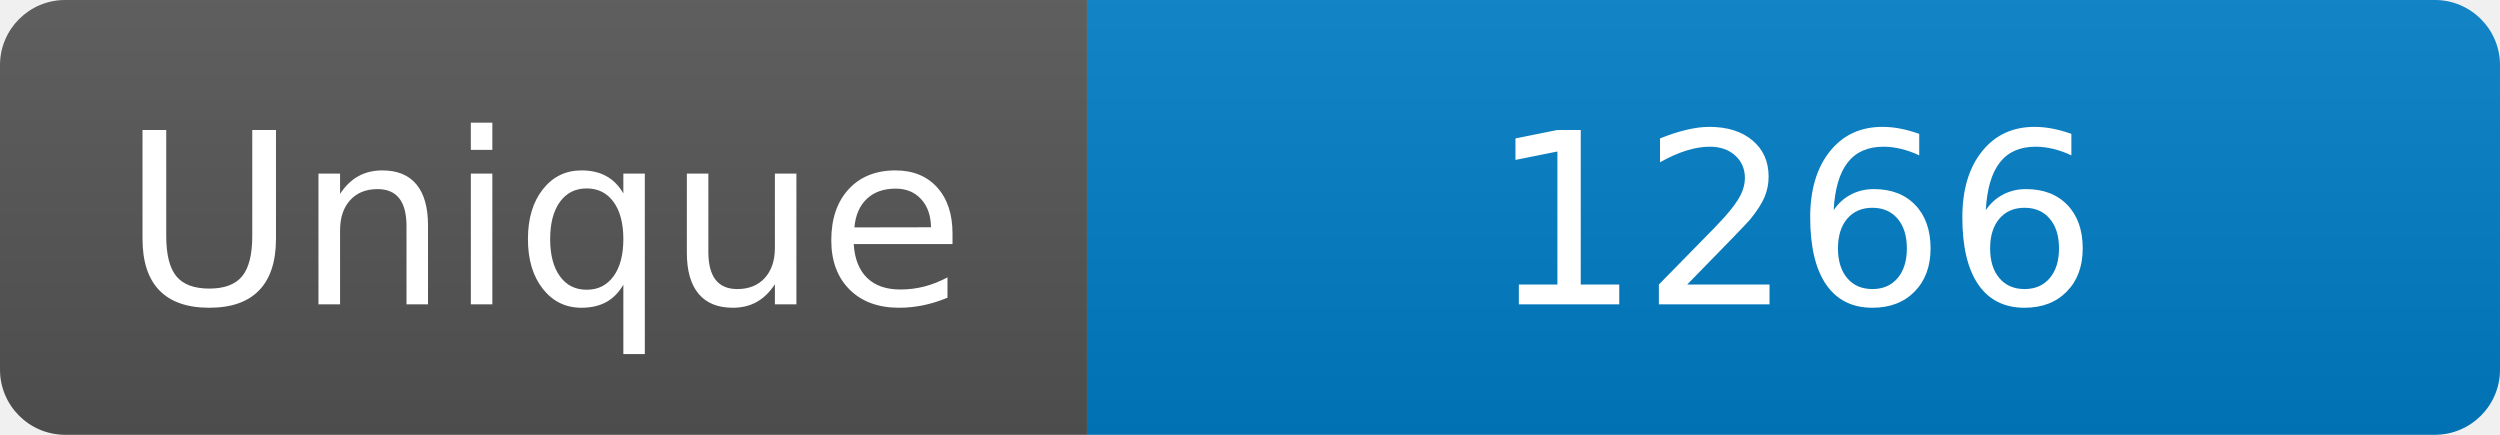
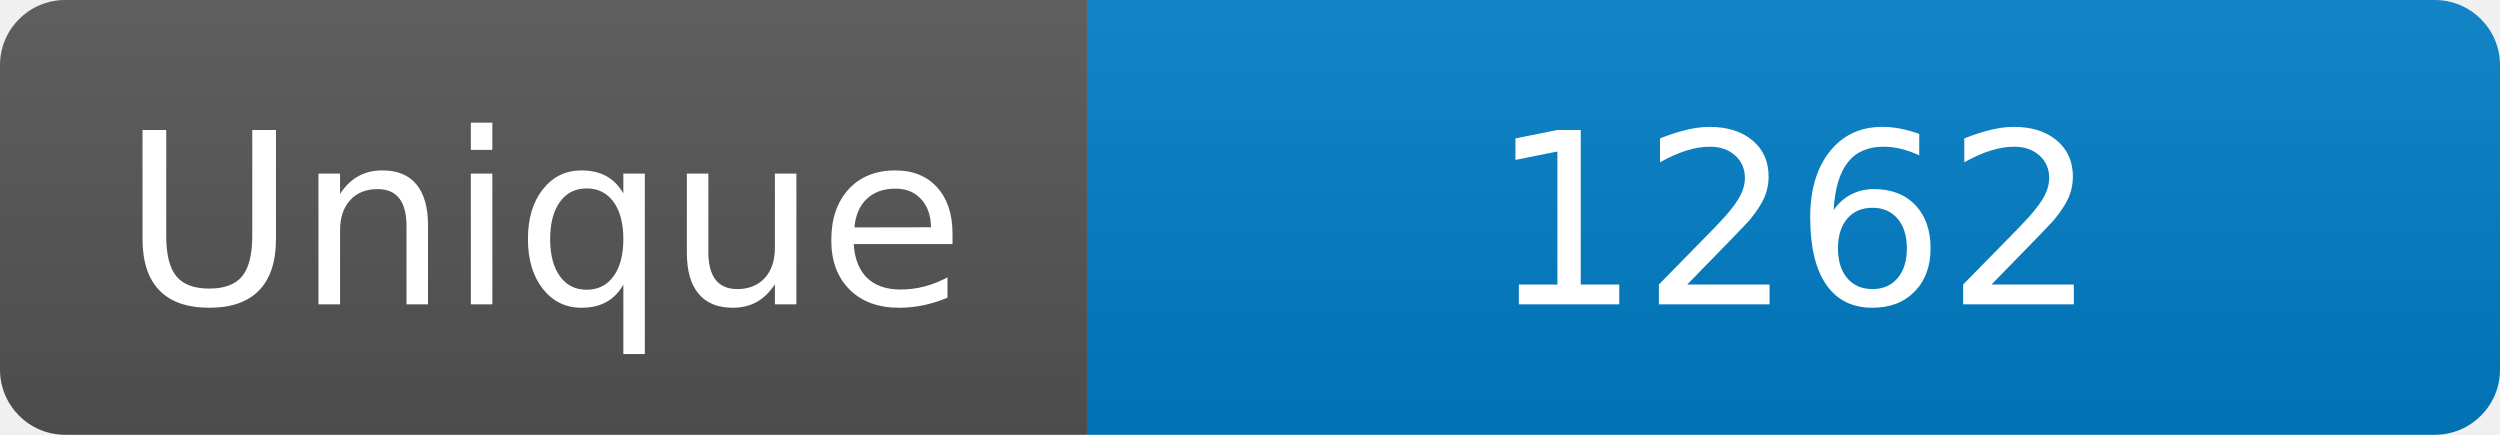
<svg xmlns="http://www.w3.org/2000/svg" width="115" height="20" role="img" aria-label="Maintained?: yes">
  <linearGradient id="s" x2="0" y2="100%">
    <stop offset="0" stop-color="#bbb" stop-opacity=".1" />
    <stop offset="1" stop-opacity=".1" />
  </linearGradient>
  <clipPath id="r">
    <rect width="115" height="20" rx="3" fill="#fff" />
  </clipPath>
  <g clip-path="url(#r)">
    <rect width="50" height="20" fill="#555" />
    <rect x="50" width="160" height="20" fill="#007ec6" />
    <rect width="115" height="20" fill="url(#s)" />
  </g>
  <g fill="#fff" text-anchor="middle" font-family="Verdana,Geneva,DejaVu Sans,sans-serif" font-size="110">
    <text x="250" y="140" transform="scale(.1)" fill="#fff">Unique</text>
-     <text x="825" y="140" transform="scale(.1)" fill="#fff">1266</text>
+     <text x="825" y="140" transform="scale(.1)" fill="#fff">1262</text>
  </g>
</svg>
